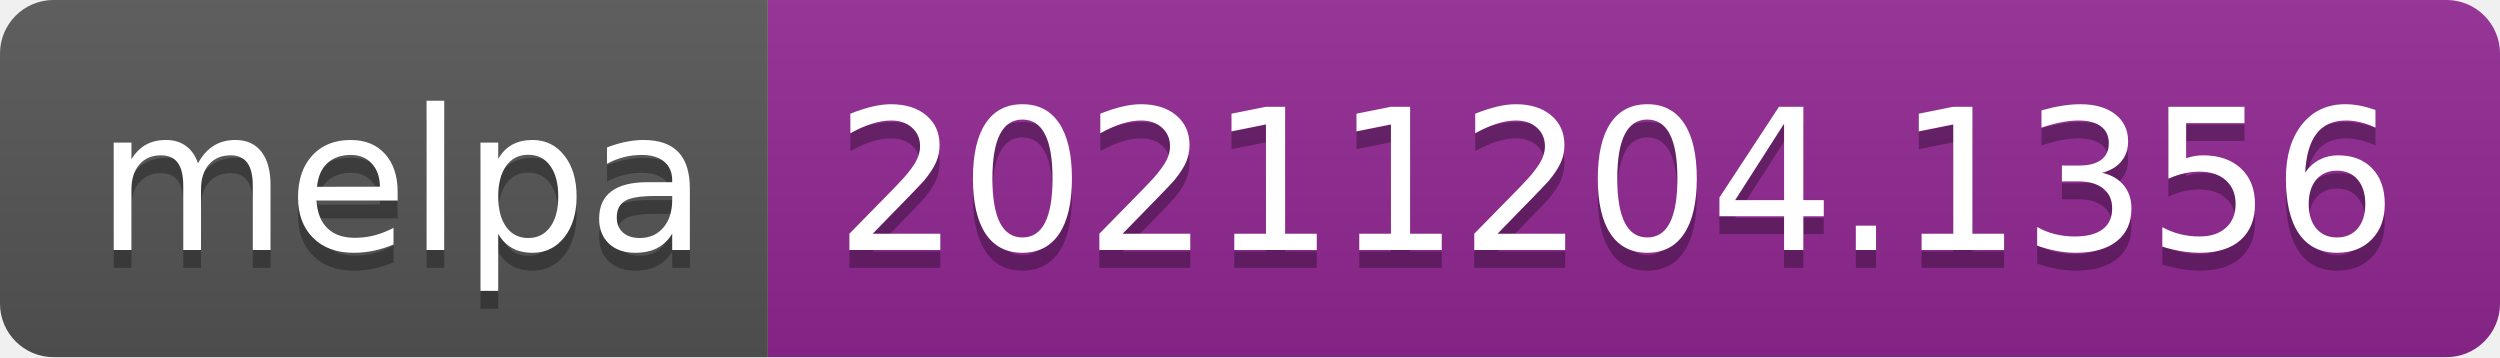
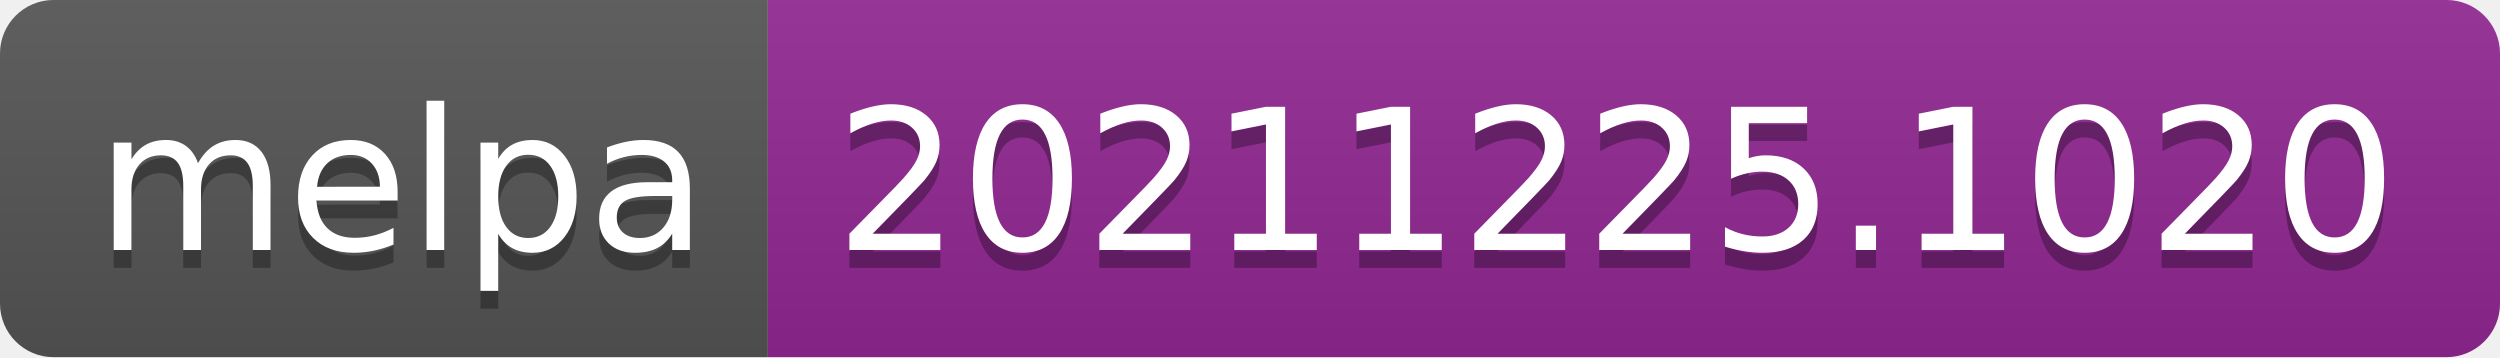
- <svg xmlns="http://www.w3.org/2000/svg" width="140" height="20" role="img" aria-label="melpa: 20211204.1356">
+ <svg xmlns="http://www.w3.org/2000/svg" width="140" height="20" role="img" aria-label="melpa: 20211225.1020">
  <linearGradient id="s" x2="0" y2="100%">
    <stop offset="0" stop-color="#bbb" stop-opacity=".1" />
    <stop offset="1" stop-opacity=".1" />
  </linearGradient>
  <clipPath id="r">
    <rect width="140" height="20" rx="3" fill="#fff" />
  </clipPath>
  <g clip-path="url(#r)">
    <rect width="43" height="20" fill="#555" />
    <rect x="43" width="97" height="20" fill="#922793" />
    <rect width="140" height="20" fill="url(#s)" />
  </g>
  <g fill="#fff" text-anchor="middle" font-family="Verdana,Geneva,DejaVu Sans,sans-serif" text-rendering="geometricPrecision" font-size="110">
    <text aria-hidden="true" x="225" y="150" fill="#010101" fill-opacity=".3" transform="scale(.1)" textLength="330">melpa</text>
    <text x="225" y="140" transform="scale(.1)" fill="#fff" textLength="330">melpa</text>
-     <text aria-hidden="true" x="905" y="150" fill="#010101" fill-opacity=".3" transform="scale(.1)" textLength="870">20211204.1356</text>
-     <text x="905" y="140" transform="scale(.1)" fill="#fff" textLength="870">20211204.1356</text>
+     <text aria-hidden="true" x="905" y="150" fill="#010101" fill-opacity=".3" transform="scale(.1)" textLength="870">20211225.1020</text>
+     <text x="905" y="140" transform="scale(.1)" fill="#fff" textLength="870">20211225.1020</text>
  </g>
</svg>
